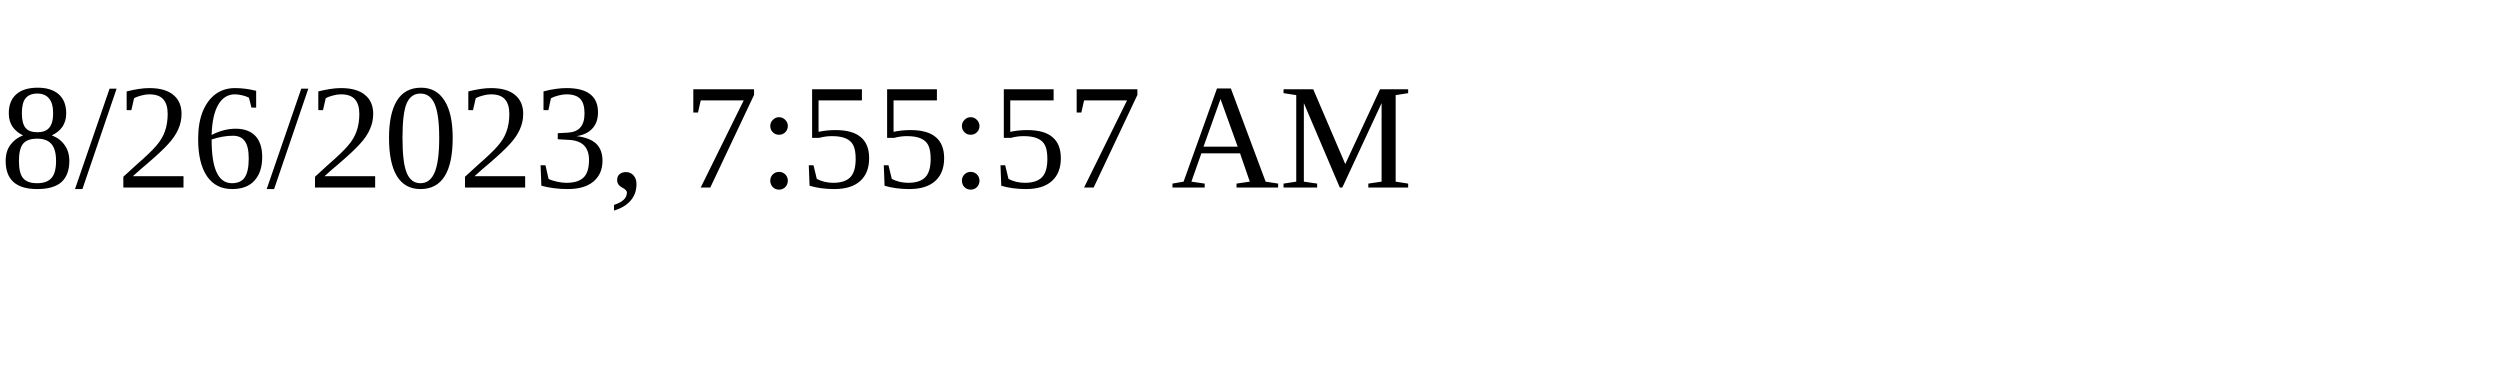
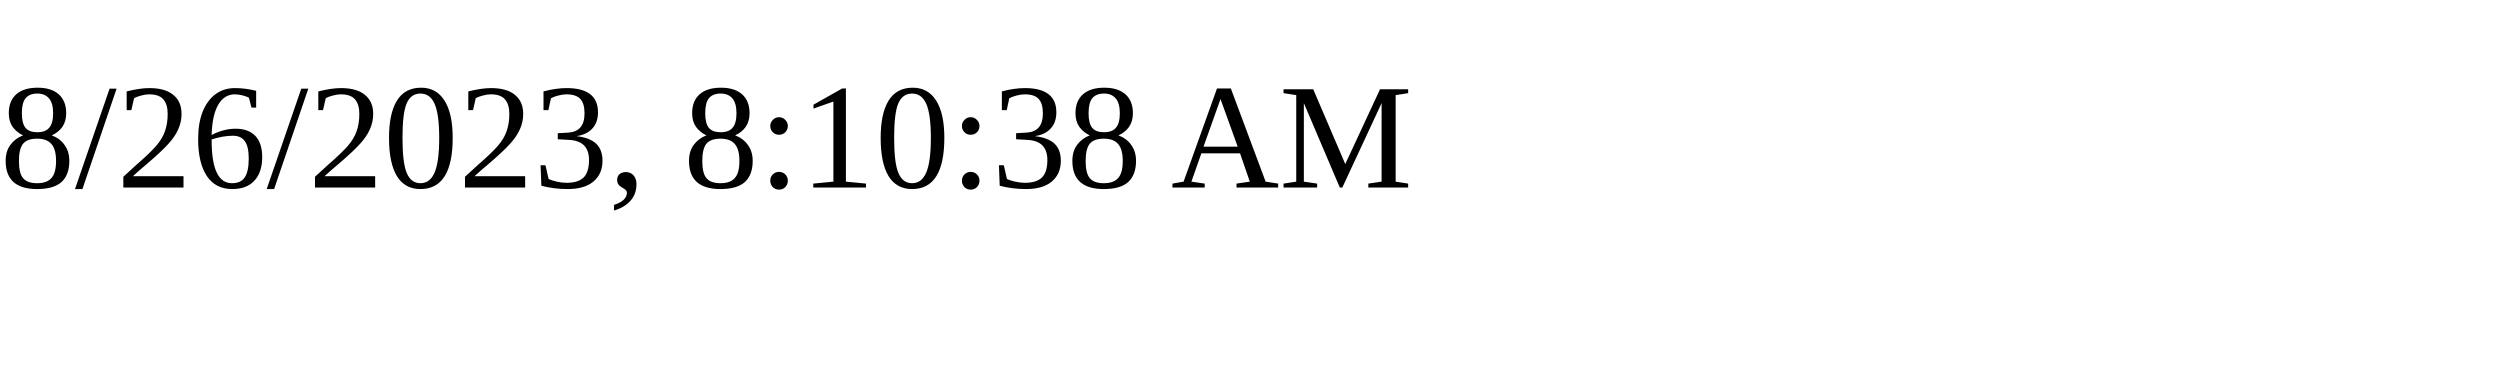
<svg xmlns="http://www.w3.org/2000/svg" height="30" width="200">
-   <text x="0" y="15">8/26/2023, 7:55:57 AM</text>
+   <text x="0" y="15">8/26/2023, 8:10:38 AM</text>
</svg>
